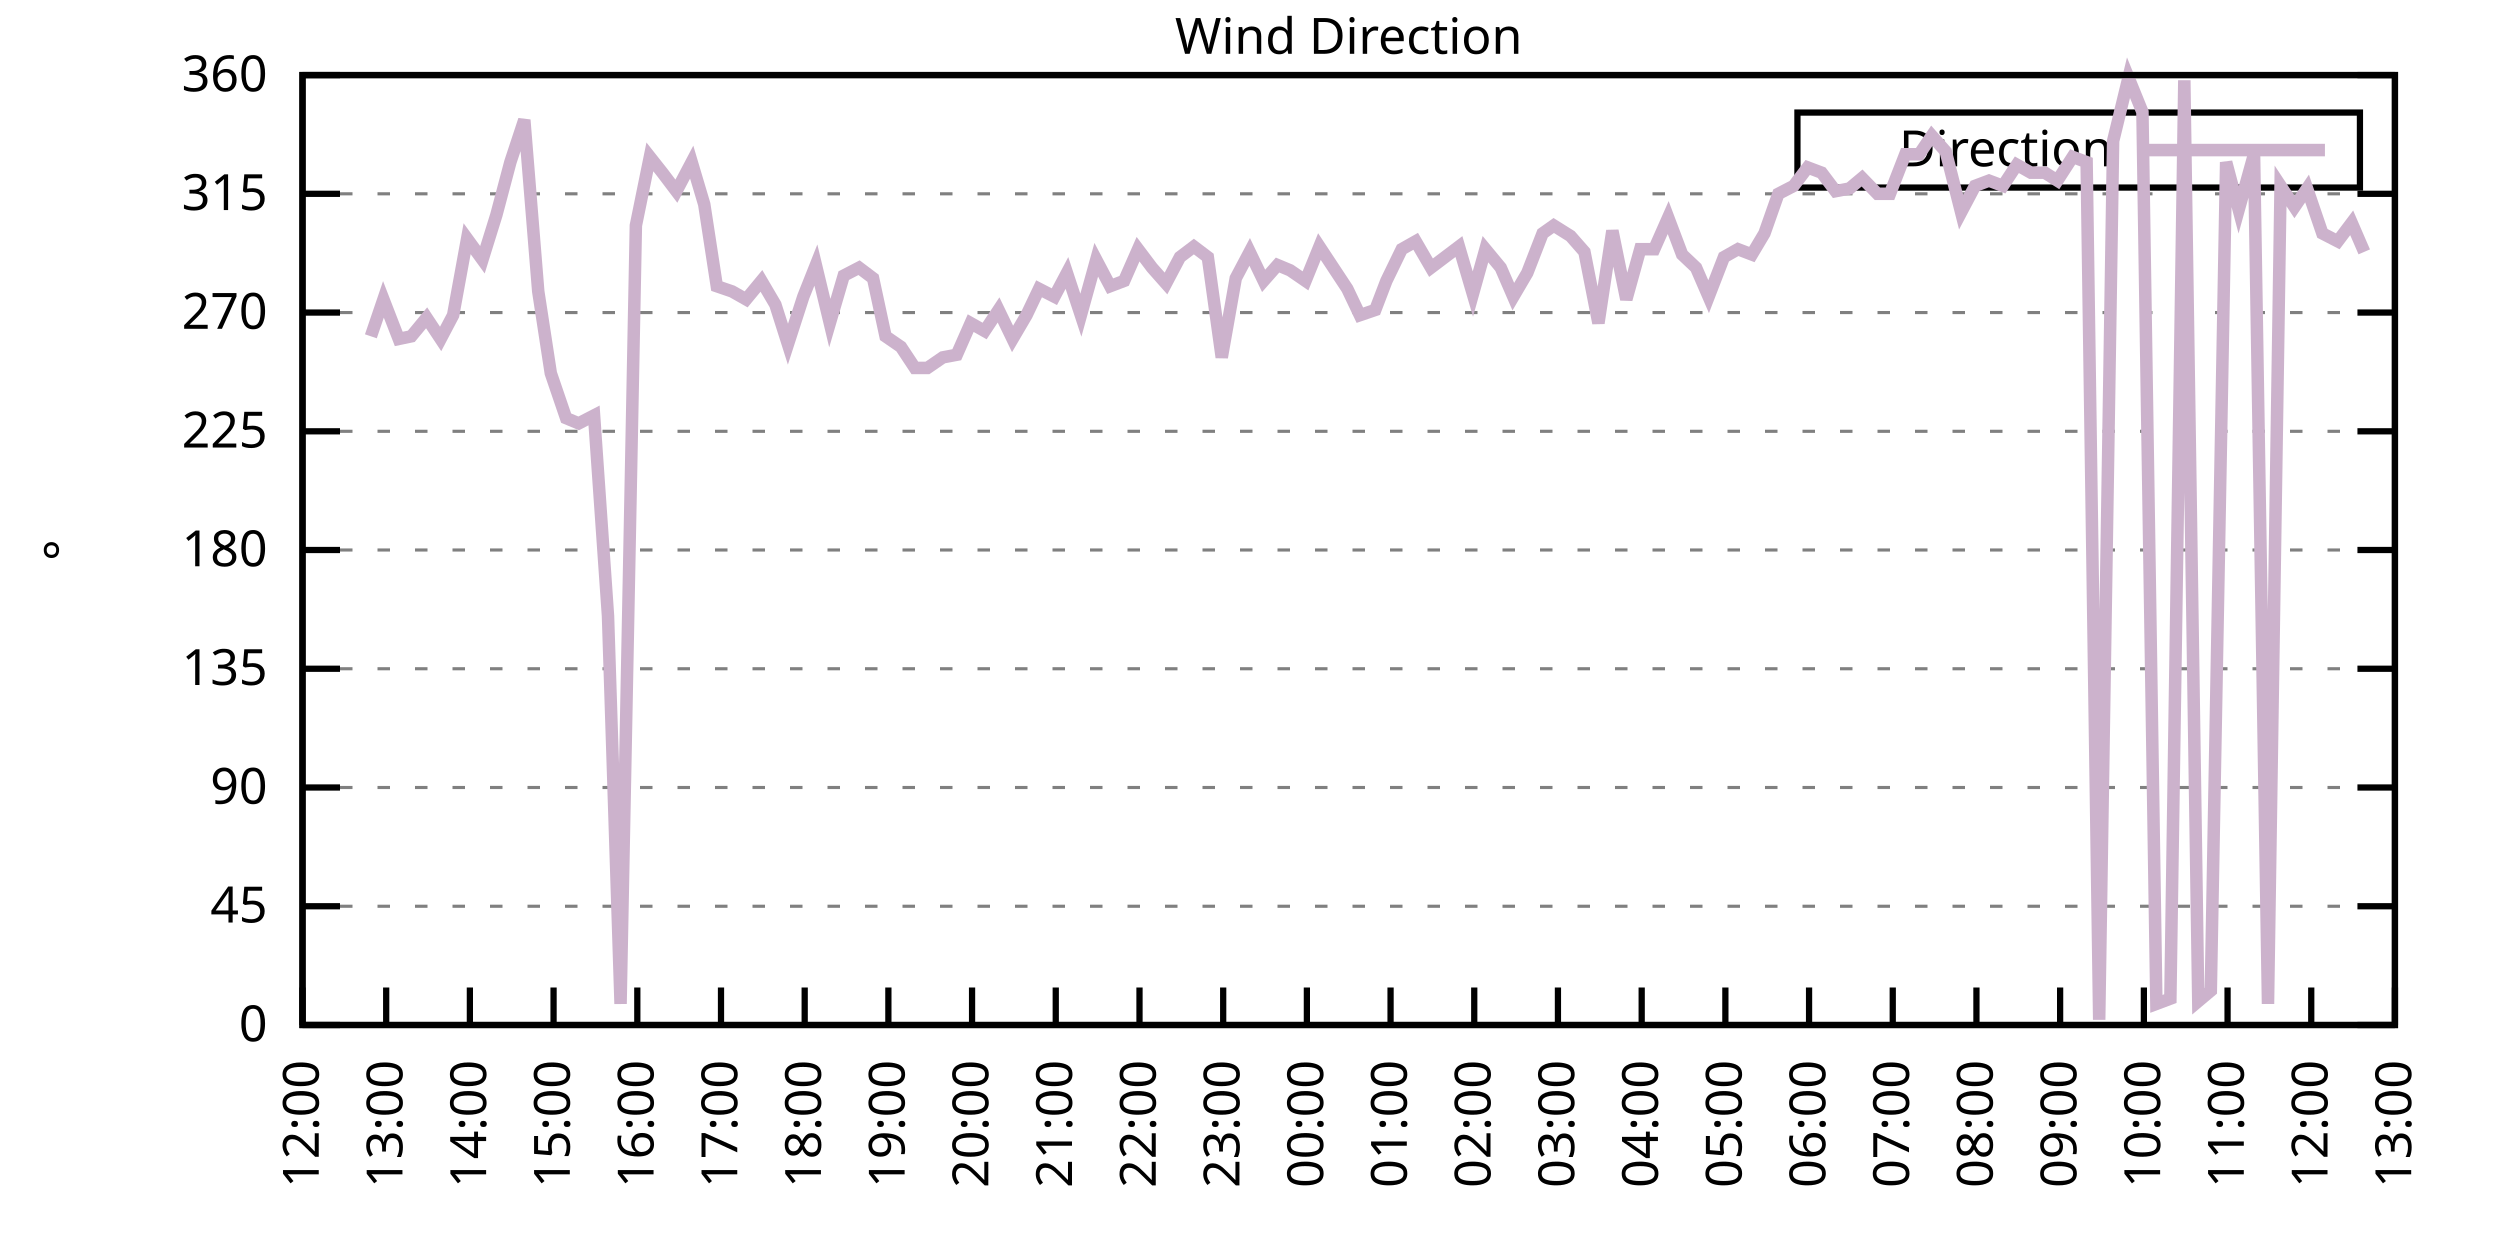
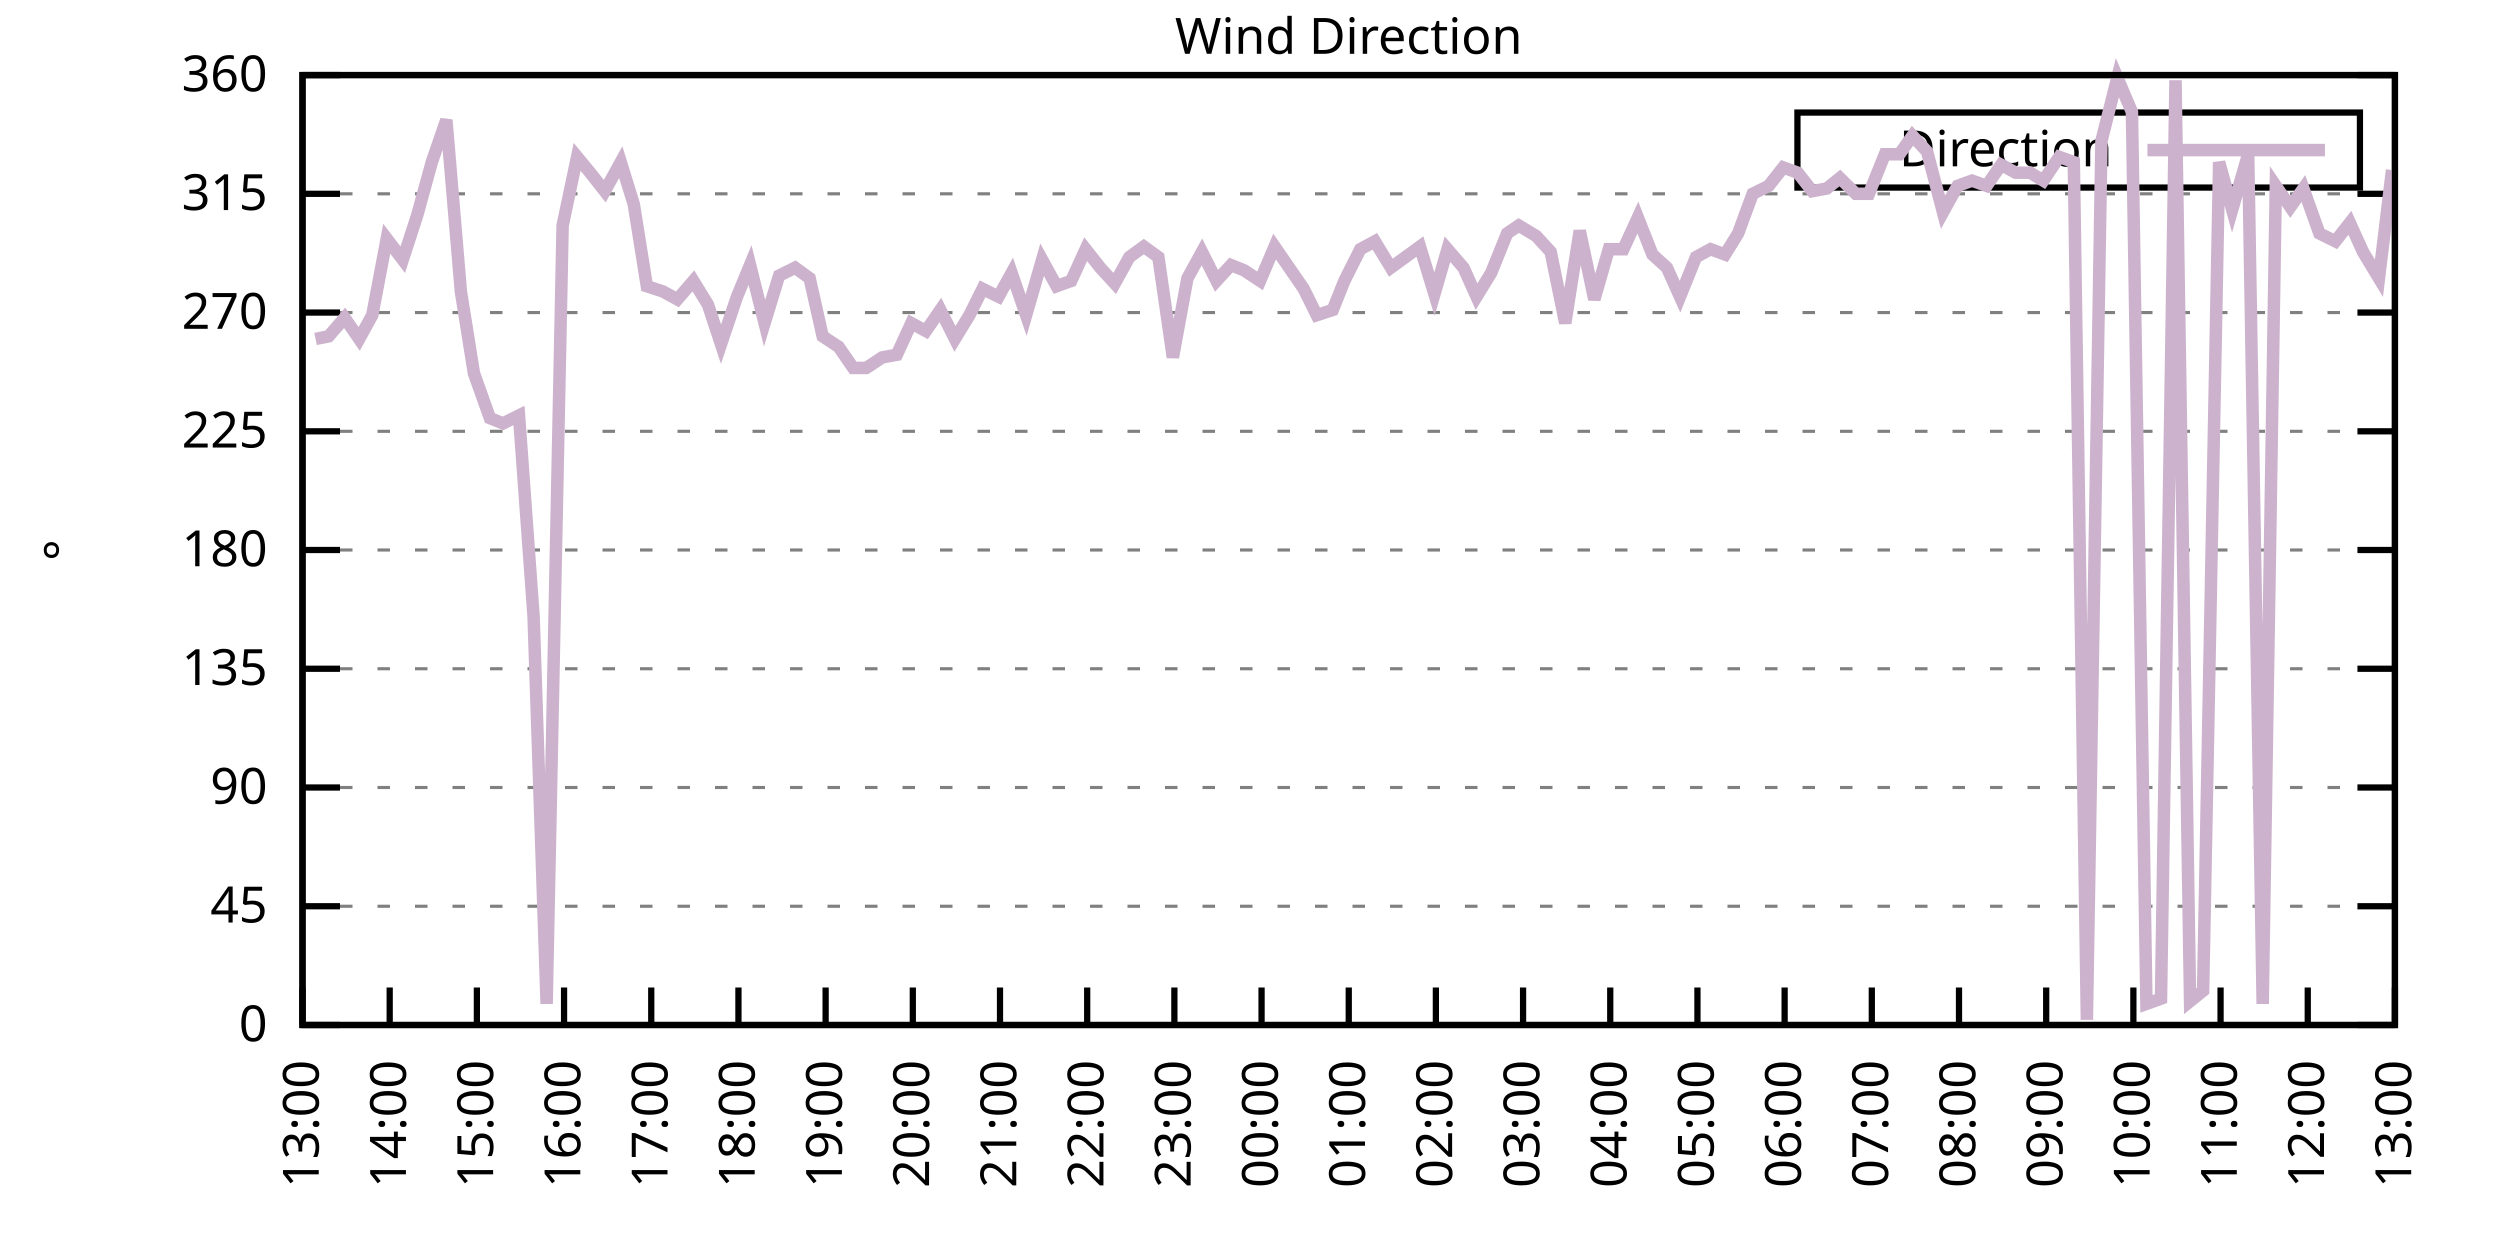
<svg xmlns="http://www.w3.org/2000/svg" xmlns:xlink="http://www.w3.org/1999/xlink" width="400" height="200" viewBox="0 0 400 200">
  <g id="gnuplot_canvas">
    <rect x="0" y="0" width="400" height="200" fill="none" />
    <defs>
      <circle id="gpDot" r="0.5" stroke-width="0.5" stroke="currentColor" />
      <path id="gpPt0" stroke-width="0.333" stroke="currentColor" d="M-1,0 h2 M0,-1 v2" />
      <path id="gpPt1" stroke-width="0.333" stroke="currentColor" d="M-1,-1 L1,1 M1,-1 L-1,1" />
      <path id="gpPt2" stroke-width="0.333" stroke="currentColor" d="M-1,0 L1,0 M0,-1 L0,1 M-1,-1 L1,1 M-1,1 L1,-1" />
      <rect id="gpPt3" stroke-width="0.333" stroke="currentColor" x="-1" y="-1" width="2" height="2" />
      <rect id="gpPt4" stroke-width="0.333" stroke="currentColor" fill="currentColor" x="-1" y="-1" width="2" height="2" />
      <circle id="gpPt5" stroke-width="0.333" stroke="currentColor" cx="0" cy="0" r="1" />
      <use xlink:href="#gpPt5" id="gpPt6" fill="currentColor" stroke="none" />
      <path id="gpPt7" stroke-width="0.333" stroke="currentColor" d="M0,-1.33 L-1.33,0.67 L1.33,0.67 z" />
      <use xlink:href="#gpPt7" id="gpPt8" fill="currentColor" stroke="none" />
      <use xlink:href="#gpPt7" id="gpPt9" stroke="currentColor" transform="rotate(180)" />
      <use xlink:href="#gpPt9" id="gpPt10" fill="currentColor" stroke="none" />
      <use xlink:href="#gpPt3" id="gpPt11" stroke="currentColor" transform="rotate(45)" />
      <use xlink:href="#gpPt11" id="gpPt12" fill="currentColor" stroke="none" />
      <path id="gpPt13" stroke-width="0.333" stroke="currentColor" d="M0,1.330 L1.265,0.411 L0.782,-1.067 L-0.782,-1.076 L-1.265,0.411 z" />
      <use xlink:href="#gpPt13" id="gpPt14" fill="currentColor" stroke="none" />
      <filter id="textbox" filterUnits="objectBoundingBox" x="0" y="0" height="1" width="1">
        <feFlood flood-color="white" flood-opacity="1" result="bgnd" />
        <feComposite in="SourceGraphic" in2="bgnd" operator="atop" />
      </filter>
      <filter id="greybox" filterUnits="objectBoundingBox" x="0" y="0" height="1" width="1">
        <feFlood flood-color="lightgrey" flood-opacity="1" result="grey" />
        <feComposite in="SourceGraphic" in2="grey" operator="atop" />
      </filter>
    </defs>
    <g fill="none" color="white" stroke="currentColor" stroke-width="1.00" stroke-linecap="butt" stroke-linejoin="miter">
</g>
    <g fill="none" color="black" stroke="currentColor" stroke-width="1.00" stroke-linecap="butt" stroke-linejoin="miter">
      <g stroke="none" shape-rendering="crispEdges">
        <polygon fill="rgb(255, 255, 255)" points="48.40,164.00 383.18,164.00 383.18,12.02 48.40,12.02 " />
      </g>
    </g>
    <g fill="none" color="black" stroke="currentColor" stroke-width="1.00" stroke-linecap="butt" stroke-linejoin="miter">
</g>
    <g fill="none" color="black" stroke="black" stroke-width="0.50" stroke-linecap="butt" stroke-linejoin="miter">
</g>
    <g fill="none" color="gray" stroke="currentColor" stroke-width="0.50" stroke-linecap="butt" stroke-linejoin="miter">
      <path stroke="gray" stroke-dasharray="2,4" class="gridline" d="M48.40,164.00 L383.19,164.00  " />
    </g>
    <g fill="none" color="gray" stroke="gray" stroke-width="1.00" stroke-linecap="butt" stroke-linejoin="miter">
</g>
    <g fill="none" color="black" stroke="currentColor" stroke-width="1.00" stroke-linecap="butt" stroke-linejoin="miter">
      <path stroke="black" d="M48.40,164.00 L54.40,164.00 M383.19,164.00 L377.19,164.00  " />
      <g transform="translate(42.80,166.60)" stroke="none" fill="black" font-family="Sans" font-size="8.00" text-anchor="end">
        <text>
          <tspan font-family="Sans"> 0</tspan>
        </text>
      </g>
    </g>
    <g fill="none" color="black" stroke="currentColor" stroke-width="1.00" stroke-linecap="butt" stroke-linejoin="miter">
</g>
    <g fill="none" color="black" stroke="black" stroke-width="0.50" stroke-linecap="butt" stroke-linejoin="miter">
</g>
    <g fill="none" color="gray" stroke="currentColor" stroke-width="0.50" stroke-linecap="butt" stroke-linejoin="miter">
      <path stroke="gray" stroke-dasharray="2,4" class="gridline" d="M48.40,145.00 L383.19,145.00  " />
    </g>
    <g fill="none" color="gray" stroke="gray" stroke-width="1.00" stroke-linecap="butt" stroke-linejoin="miter">
</g>
    <g fill="none" color="black" stroke="currentColor" stroke-width="1.00" stroke-linecap="butt" stroke-linejoin="miter">
      <path stroke="black" d="M48.40,145.00 L54.40,145.00 M383.19,145.00 L377.19,145.00  " />
      <g transform="translate(42.80,147.60)" stroke="none" fill="black" font-family="Sans" font-size="8.00" text-anchor="end">
        <text>
          <tspan font-family="Sans"> 45</tspan>
        </text>
      </g>
    </g>
    <g fill="none" color="black" stroke="currentColor" stroke-width="1.00" stroke-linecap="butt" stroke-linejoin="miter">
</g>
    <g fill="none" color="black" stroke="black" stroke-width="0.50" stroke-linecap="butt" stroke-linejoin="miter">
</g>
    <g fill="none" color="gray" stroke="currentColor" stroke-width="0.50" stroke-linecap="butt" stroke-linejoin="miter">
      <path stroke="gray" stroke-dasharray="2,4" class="gridline" d="M48.40,126.00 L383.19,126.00  " />
    </g>
    <g fill="none" color="gray" stroke="gray" stroke-width="1.00" stroke-linecap="butt" stroke-linejoin="miter">
</g>
    <g fill="none" color="black" stroke="currentColor" stroke-width="1.00" stroke-linecap="butt" stroke-linejoin="miter">
      <path stroke="black" d="M48.40,126.00 L54.40,126.00 M383.19,126.00 L377.19,126.00  " />
      <g transform="translate(42.80,128.60)" stroke="none" fill="black" font-family="Sans" font-size="8.00" text-anchor="end">
        <text>
          <tspan font-family="Sans"> 90</tspan>
        </text>
      </g>
    </g>
    <g fill="none" color="black" stroke="currentColor" stroke-width="1.00" stroke-linecap="butt" stroke-linejoin="miter">
</g>
    <g fill="none" color="black" stroke="black" stroke-width="0.50" stroke-linecap="butt" stroke-linejoin="miter">
</g>
    <g fill="none" color="gray" stroke="currentColor" stroke-width="0.50" stroke-linecap="butt" stroke-linejoin="miter">
      <path stroke="gray" stroke-dasharray="2,4" class="gridline" d="M48.40,107.00 L383.19,107.00  " />
    </g>
    <g fill="none" color="gray" stroke="gray" stroke-width="1.00" stroke-linecap="butt" stroke-linejoin="miter">
</g>
    <g fill="none" color="black" stroke="currentColor" stroke-width="1.00" stroke-linecap="butt" stroke-linejoin="miter">
      <path stroke="black" d="M48.40,107.00 L54.40,107.00 M383.19,107.00 L377.19,107.00  " />
      <g transform="translate(42.80,109.60)" stroke="none" fill="black" font-family="Sans" font-size="8.00" text-anchor="end">
        <text>
          <tspan font-family="Sans"> 135</tspan>
        </text>
      </g>
    </g>
    <g fill="none" color="black" stroke="currentColor" stroke-width="1.00" stroke-linecap="butt" stroke-linejoin="miter">
</g>
    <g fill="none" color="black" stroke="black" stroke-width="0.50" stroke-linecap="butt" stroke-linejoin="miter">
</g>
    <g fill="none" color="gray" stroke="currentColor" stroke-width="0.50" stroke-linecap="butt" stroke-linejoin="miter">
      <path stroke="gray" stroke-dasharray="2,4" class="gridline" d="M48.40,88.00 L383.19,88.00  " />
    </g>
    <g fill="none" color="gray" stroke="gray" stroke-width="1.00" stroke-linecap="butt" stroke-linejoin="miter">
</g>
    <g fill="none" color="black" stroke="currentColor" stroke-width="1.00" stroke-linecap="butt" stroke-linejoin="miter">
      <path stroke="black" d="M48.40,88.00 L54.40,88.00 M383.19,88.00 L377.19,88.00  " />
      <g transform="translate(42.80,90.60)" stroke="none" fill="black" font-family="Sans" font-size="8.00" text-anchor="end">
        <text>
          <tspan font-family="Sans"> 180</tspan>
        </text>
      </g>
    </g>
    <g fill="none" color="black" stroke="currentColor" stroke-width="1.00" stroke-linecap="butt" stroke-linejoin="miter">
</g>
    <g fill="none" color="black" stroke="black" stroke-width="0.50" stroke-linecap="butt" stroke-linejoin="miter">
</g>
    <g fill="none" color="gray" stroke="currentColor" stroke-width="0.50" stroke-linecap="butt" stroke-linejoin="miter">
      <path stroke="gray" stroke-dasharray="2,4" class="gridline" d="M48.40,69.01 L383.19,69.01  " />
    </g>
    <g fill="none" color="gray" stroke="gray" stroke-width="1.00" stroke-linecap="butt" stroke-linejoin="miter">
</g>
    <g fill="none" color="black" stroke="currentColor" stroke-width="1.00" stroke-linecap="butt" stroke-linejoin="miter">
      <path stroke="black" d="M48.40,69.01 L54.40,69.01 M383.19,69.01 L377.19,69.01  " />
      <g transform="translate(42.80,71.61)" stroke="none" fill="black" font-family="Sans" font-size="8.00" text-anchor="end">
        <text>
          <tspan font-family="Sans"> 225</tspan>
        </text>
      </g>
    </g>
    <g fill="none" color="black" stroke="currentColor" stroke-width="1.00" stroke-linecap="butt" stroke-linejoin="miter">
</g>
    <g fill="none" color="black" stroke="black" stroke-width="0.50" stroke-linecap="butt" stroke-linejoin="miter">
</g>
    <g fill="none" color="gray" stroke="currentColor" stroke-width="0.50" stroke-linecap="butt" stroke-linejoin="miter">
      <path stroke="gray" stroke-dasharray="2,4" class="gridline" d="M48.40,50.01 L383.19,50.01  " />
    </g>
    <g fill="none" color="gray" stroke="gray" stroke-width="1.00" stroke-linecap="butt" stroke-linejoin="miter">
</g>
    <g fill="none" color="black" stroke="currentColor" stroke-width="1.00" stroke-linecap="butt" stroke-linejoin="miter">
      <path stroke="black" d="M48.40,50.01 L54.40,50.01 M383.19,50.01 L377.19,50.01  " />
      <g transform="translate(42.80,52.61)" stroke="none" fill="black" font-family="Sans" font-size="8.00" text-anchor="end">
        <text>
          <tspan font-family="Sans"> 270</tspan>
        </text>
      </g>
    </g>
    <g fill="none" color="black" stroke="currentColor" stroke-width="1.00" stroke-linecap="butt" stroke-linejoin="miter">
</g>
    <g fill="none" color="black" stroke="black" stroke-width="0.50" stroke-linecap="butt" stroke-linejoin="miter">
</g>
    <g fill="none" color="gray" stroke="currentColor" stroke-width="0.50" stroke-linecap="butt" stroke-linejoin="miter">
      <path stroke="gray" stroke-dasharray="2,4" class="gridline" d="M48.40,31.01 L383.19,31.01  " />
    </g>
    <g fill="none" color="gray" stroke="gray" stroke-width="1.00" stroke-linecap="butt" stroke-linejoin="miter">
</g>
    <g fill="none" color="black" stroke="currentColor" stroke-width="1.00" stroke-linecap="butt" stroke-linejoin="miter">
      <path stroke="black" d="M48.40,31.01 L54.40,31.01 M383.19,31.01 L377.19,31.01  " />
      <g transform="translate(42.80,33.61)" stroke="none" fill="black" font-family="Sans" font-size="8.00" text-anchor="end">
        <text>
          <tspan font-family="Sans"> 315</tspan>
        </text>
      </g>
    </g>
    <g fill="none" color="black" stroke="currentColor" stroke-width="1.00" stroke-linecap="butt" stroke-linejoin="miter">
</g>
    <g fill="none" color="black" stroke="black" stroke-width="0.50" stroke-linecap="butt" stroke-linejoin="miter">
</g>
    <g fill="none" color="gray" stroke="currentColor" stroke-width="0.50" stroke-linecap="butt" stroke-linejoin="miter">
      <path stroke="gray" stroke-dasharray="2,4" class="gridline" d="M48.40,12.01 L383.19,12.01  " />
    </g>
    <g fill="none" color="gray" stroke="gray" stroke-width="1.00" stroke-linecap="butt" stroke-linejoin="miter">
</g>
    <g fill="none" color="black" stroke="currentColor" stroke-width="1.00" stroke-linecap="butt" stroke-linejoin="miter">
      <path stroke="black" d="M48.40,12.01 L54.40,12.01 M383.19,12.01 L377.19,12.01  " />
      <g transform="translate(42.80,14.61)" stroke="none" fill="black" font-family="Sans" font-size="8.00" text-anchor="end">
        <text>
          <tspan font-family="Sans"> 360</tspan>
        </text>
      </g>
    </g>
    <g fill="none" color="black" stroke="currentColor" stroke-width="1.00" stroke-linecap="butt" stroke-linejoin="miter">
      <path stroke="black" d="M48.40,164.00 L48.40,158.00  " />
      <g transform="translate(51.00,169.60) rotate(270.00)" stroke="none" fill="black" font-family="Sans" font-size="8.00" text-anchor="end">
        <text>
-           <tspan font-family="Sans">12:00</tspan>
-         </text>
-       </g>
-     </g>
-     <g fill="none" color="black" stroke="currentColor" stroke-width="1.00" stroke-linecap="butt" stroke-linejoin="miter">
-       <path stroke="black" d="M61.79,164.00 L61.79,158.00  " />
-       <g transform="translate(64.39,169.60) rotate(270.00)" stroke="none" fill="black" font-family="Sans" font-size="8.00" text-anchor="end">
-         <text>
          <tspan font-family="Sans">13:00</tspan>
        </text>
      </g>
    </g>
    <g fill="none" color="black" stroke="currentColor" stroke-width="1.00" stroke-linecap="butt" stroke-linejoin="miter">
-       <path stroke="black" d="M75.18,164.00 L75.18,158.00  " />
-       <g transform="translate(77.78,169.60) rotate(270.00)" stroke="none" fill="black" font-family="Sans" font-size="8.00" text-anchor="end">
+       <path stroke="black" d="M62.35,164.00 L62.35,158.00  " />
+       <g transform="translate(64.95,169.60) rotate(270.00)" stroke="none" fill="black" font-family="Sans" font-size="8.00" text-anchor="end">
        <text>
          <tspan font-family="Sans">14:00</tspan>
        </text>
      </g>
    </g>
    <g fill="none" color="black" stroke="currentColor" stroke-width="1.00" stroke-linecap="butt" stroke-linejoin="miter">
-       <path stroke="black" d="M88.57,164.00 L88.57,158.00  " />
-       <g transform="translate(91.17,169.60) rotate(270.00)" stroke="none" fill="black" font-family="Sans" font-size="8.00" text-anchor="end">
+       <path stroke="black" d="M76.30,164.00 L76.30,158.00  " />
+       <g transform="translate(78.90,169.60) rotate(270.00)" stroke="none" fill="black" font-family="Sans" font-size="8.00" text-anchor="end">
        <text>
          <tspan font-family="Sans">15:00</tspan>
        </text>
      </g>
    </g>
    <g fill="none" color="black" stroke="currentColor" stroke-width="1.00" stroke-linecap="butt" stroke-linejoin="miter">
-       <path stroke="black" d="M101.97,164.00 L101.97,158.00  " />
-       <g transform="translate(104.57,169.60) rotate(270.00)" stroke="none" fill="black" font-family="Sans" font-size="8.00" text-anchor="end">
+       <path stroke="black" d="M90.25,164.00 L90.25,158.00  " />
+       <g transform="translate(92.85,169.60) rotate(270.00)" stroke="none" fill="black" font-family="Sans" font-size="8.00" text-anchor="end">
        <text>
          <tspan font-family="Sans">16:00</tspan>
        </text>
      </g>
    </g>
    <g fill="none" color="black" stroke="currentColor" stroke-width="1.00" stroke-linecap="butt" stroke-linejoin="miter">
-       <path stroke="black" d="M115.36,164.00 L115.36,158.00  " />
-       <g transform="translate(117.96,169.60) rotate(270.00)" stroke="none" fill="black" font-family="Sans" font-size="8.00" text-anchor="end">
+       <path stroke="black" d="M104.20,164.00 L104.20,158.00  " />
+       <g transform="translate(106.80,169.60) rotate(270.00)" stroke="none" fill="black" font-family="Sans" font-size="8.00" text-anchor="end">
        <text>
          <tspan font-family="Sans">17:00</tspan>
        </text>
      </g>
    </g>
    <g fill="none" color="black" stroke="currentColor" stroke-width="1.00" stroke-linecap="butt" stroke-linejoin="miter">
-       <path stroke="black" d="M128.75,164.00 L128.75,158.00  " />
-       <g transform="translate(131.35,169.60) rotate(270.00)" stroke="none" fill="black" font-family="Sans" font-size="8.00" text-anchor="end">
+       <path stroke="black" d="M118.15,164.00 L118.15,158.00  " />
+       <g transform="translate(120.75,169.60) rotate(270.00)" stroke="none" fill="black" font-family="Sans" font-size="8.00" text-anchor="end">
        <text>
          <tspan font-family="Sans">18:00</tspan>
        </text>
      </g>
    </g>
    <g fill="none" color="black" stroke="currentColor" stroke-width="1.00" stroke-linecap="butt" stroke-linejoin="miter">
-       <path stroke="black" d="M142.14,164.00 L142.14,158.00  " />
-       <g transform="translate(144.74,169.60) rotate(270.00)" stroke="none" fill="black" font-family="Sans" font-size="8.00" text-anchor="end">
+       <path stroke="black" d="M132.10,164.00 L132.10,158.00  " />
+       <g transform="translate(134.70,169.60) rotate(270.00)" stroke="none" fill="black" font-family="Sans" font-size="8.00" text-anchor="end">
        <text>
          <tspan font-family="Sans">19:00</tspan>
        </text>
      </g>
    </g>
    <g fill="none" color="black" stroke="currentColor" stroke-width="1.00" stroke-linecap="butt" stroke-linejoin="miter">
-       <path stroke="black" d="M155.53,164.00 L155.53,158.00  " />
-       <g transform="translate(158.13,169.60) rotate(270.00)" stroke="none" fill="black" font-family="Sans" font-size="8.00" text-anchor="end">
+       <path stroke="black" d="M146.05,164.00 L146.05,158.00  " />
+       <g transform="translate(148.65,169.60) rotate(270.00)" stroke="none" fill="black" font-family="Sans" font-size="8.00" text-anchor="end">
        <text>
          <tspan font-family="Sans">20:00</tspan>
        </text>
      </g>
    </g>
    <g fill="none" color="black" stroke="currentColor" stroke-width="1.00" stroke-linecap="butt" stroke-linejoin="miter">
-       <path stroke="black" d="M168.92,164.00 L168.92,158.00  " />
-       <g transform="translate(171.52,169.60) rotate(270.00)" stroke="none" fill="black" font-family="Sans" font-size="8.00" text-anchor="end">
+       <path stroke="black" d="M160.00,164.00 L160.00,158.00  " />
+       <g transform="translate(162.60,169.60) rotate(270.00)" stroke="none" fill="black" font-family="Sans" font-size="8.00" text-anchor="end">
        <text>
          <tspan font-family="Sans">21:00</tspan>
        </text>
      </g>
    </g>
    <g fill="none" color="black" stroke="currentColor" stroke-width="1.00" stroke-linecap="butt" stroke-linejoin="miter">
-       <path stroke="black" d="M182.32,164.00 L182.32,158.00  " />
-       <g transform="translate(184.92,169.60) rotate(270.00)" stroke="none" fill="black" font-family="Sans" font-size="8.00" text-anchor="end">
+       <path stroke="black" d="M173.95,164.00 L173.95,158.00  " />
+       <g transform="translate(176.55,169.60) rotate(270.00)" stroke="none" fill="black" font-family="Sans" font-size="8.00" text-anchor="end">
        <text>
          <tspan font-family="Sans">22:00</tspan>
        </text>
      </g>
    </g>
    <g fill="none" color="black" stroke="currentColor" stroke-width="1.00" stroke-linecap="butt" stroke-linejoin="miter">
-       <path stroke="black" d="M195.71,164.00 L195.71,158.00  " />
-       <g transform="translate(198.31,169.60) rotate(270.00)" stroke="none" fill="black" font-family="Sans" font-size="8.00" text-anchor="end">
+       <path stroke="black" d="M187.90,164.00 L187.90,158.00  " />
+       <g transform="translate(190.50,169.60) rotate(270.00)" stroke="none" fill="black" font-family="Sans" font-size="8.00" text-anchor="end">
        <text>
          <tspan font-family="Sans">23:00</tspan>
        </text>
      </g>
    </g>
    <g fill="none" color="black" stroke="currentColor" stroke-width="1.00" stroke-linecap="butt" stroke-linejoin="miter">
-       <path stroke="black" d="M209.10,164.00 L209.10,158.00  " />
-       <g transform="translate(211.70,169.60) rotate(270.00)" stroke="none" fill="black" font-family="Sans" font-size="8.00" text-anchor="end">
+       <path stroke="black" d="M201.85,164.00 L201.85,158.00  " />
+       <g transform="translate(204.45,169.60) rotate(270.00)" stroke="none" fill="black" font-family="Sans" font-size="8.00" text-anchor="end">
        <text>
          <tspan font-family="Sans">00:00</tspan>
        </text>
      </g>
    </g>
    <g fill="none" color="black" stroke="currentColor" stroke-width="1.00" stroke-linecap="butt" stroke-linejoin="miter">
-       <path stroke="black" d="M222.49,164.00 L222.49,158.00  " />
-       <g transform="translate(225.09,169.60) rotate(270.00)" stroke="none" fill="black" font-family="Sans" font-size="8.00" text-anchor="end">
+       <path stroke="black" d="M215.80,164.00 L215.80,158.00  " />
+       <g transform="translate(218.40,169.60) rotate(270.00)" stroke="none" fill="black" font-family="Sans" font-size="8.00" text-anchor="end">
        <text>
          <tspan font-family="Sans">01:00</tspan>
        </text>
      </g>
    </g>
    <g fill="none" color="black" stroke="currentColor" stroke-width="1.00" stroke-linecap="butt" stroke-linejoin="miter">
-       <path stroke="black" d="M235.88,164.00 L235.88,158.00  " />
-       <g transform="translate(238.48,169.60) rotate(270.00)" stroke="none" fill="black" font-family="Sans" font-size="8.00" text-anchor="end">
+       <path stroke="black" d="M229.74,164.00 L229.74,158.00  " />
+       <g transform="translate(232.34,169.60) rotate(270.00)" stroke="none" fill="black" font-family="Sans" font-size="8.00" text-anchor="end">
        <text>
          <tspan font-family="Sans">02:00</tspan>
        </text>
      </g>
    </g>
    <g fill="none" color="black" stroke="currentColor" stroke-width="1.00" stroke-linecap="butt" stroke-linejoin="miter">
-       <path stroke="black" d="M249.27,164.00 L249.27,158.00  " />
-       <g transform="translate(251.87,169.60) rotate(270.00)" stroke="none" fill="black" font-family="Sans" font-size="8.00" text-anchor="end">
+       <path stroke="black" d="M243.69,164.00 L243.69,158.00  " />
+       <g transform="translate(246.29,169.60) rotate(270.00)" stroke="none" fill="black" font-family="Sans" font-size="8.00" text-anchor="end">
        <text>
          <tspan font-family="Sans">03:00</tspan>
        </text>
      </g>
    </g>
    <g fill="none" color="black" stroke="currentColor" stroke-width="1.00" stroke-linecap="butt" stroke-linejoin="miter">
-       <path stroke="black" d="M262.67,164.00 L262.67,158.00  " />
-       <g transform="translate(265.27,169.60) rotate(270.00)" stroke="none" fill="black" font-family="Sans" font-size="8.00" text-anchor="end">
+       <path stroke="black" d="M257.64,164.00 L257.64,158.00  " />
+       <g transform="translate(260.24,169.60) rotate(270.00)" stroke="none" fill="black" font-family="Sans" font-size="8.00" text-anchor="end">
        <text>
          <tspan font-family="Sans">04:00</tspan>
        </text>
      </g>
    </g>
    <g fill="none" color="black" stroke="currentColor" stroke-width="1.00" stroke-linecap="butt" stroke-linejoin="miter">
-       <path stroke="black" d="M276.06,164.00 L276.06,158.00  " />
-       <g transform="translate(278.66,169.60) rotate(270.00)" stroke="none" fill="black" font-family="Sans" font-size="8.00" text-anchor="end">
+       <path stroke="black" d="M271.59,164.00 L271.59,158.00  " />
+       <g transform="translate(274.19,169.60) rotate(270.00)" stroke="none" fill="black" font-family="Sans" font-size="8.00" text-anchor="end">
        <text>
          <tspan font-family="Sans">05:00</tspan>
        </text>
      </g>
    </g>
    <g fill="none" color="black" stroke="currentColor" stroke-width="1.00" stroke-linecap="butt" stroke-linejoin="miter">
-       <path stroke="black" d="M289.45,164.00 L289.45,158.00  " />
-       <g transform="translate(292.05,169.60) rotate(270.00)" stroke="none" fill="black" font-family="Sans" font-size="8.00" text-anchor="end">
+       <path stroke="black" d="M285.54,164.00 L285.54,158.00  " />
+       <g transform="translate(288.14,169.60) rotate(270.00)" stroke="none" fill="black" font-family="Sans" font-size="8.00" text-anchor="end">
        <text>
          <tspan font-family="Sans">06:00</tspan>
        </text>
      </g>
    </g>
    <g fill="none" color="black" stroke="currentColor" stroke-width="1.00" stroke-linecap="butt" stroke-linejoin="miter">
-       <path stroke="black" d="M302.84,164.00 L302.84,158.00  " />
-       <g transform="translate(305.44,169.60) rotate(270.00)" stroke="none" fill="black" font-family="Sans" font-size="8.00" text-anchor="end">
+       <path stroke="black" d="M299.49,164.00 L299.49,158.00  " />
+       <g transform="translate(302.09,169.60) rotate(270.00)" stroke="none" fill="black" font-family="Sans" font-size="8.00" text-anchor="end">
        <text>
          <tspan font-family="Sans">07:00</tspan>
        </text>
      </g>
    </g>
    <g fill="none" color="black" stroke="currentColor" stroke-width="1.00" stroke-linecap="butt" stroke-linejoin="miter">
-       <path stroke="black" d="M316.23,164.00 L316.23,158.00  " />
-       <g transform="translate(318.83,169.60) rotate(270.00)" stroke="none" fill="black" font-family="Sans" font-size="8.00" text-anchor="end">
+       <path stroke="black" d="M313.44,164.00 L313.44,158.00  " />
+       <g transform="translate(316.04,169.60) rotate(270.00)" stroke="none" fill="black" font-family="Sans" font-size="8.00" text-anchor="end">
        <text>
          <tspan font-family="Sans">08:00</tspan>
        </text>
      </g>
    </g>
    <g fill="none" color="black" stroke="currentColor" stroke-width="1.00" stroke-linecap="butt" stroke-linejoin="miter">
-       <path stroke="black" d="M329.62,164.00 L329.62,158.00  " />
-       <g transform="translate(332.22,169.60) rotate(270.00)" stroke="none" fill="black" font-family="Sans" font-size="8.00" text-anchor="end">
+       <path stroke="black" d="M327.39,164.00 L327.39,158.00  " />
+       <g transform="translate(329.99,169.60) rotate(270.00)" stroke="none" fill="black" font-family="Sans" font-size="8.00" text-anchor="end">
        <text>
          <tspan font-family="Sans">09:00</tspan>
        </text>
      </g>
    </g>
    <g fill="none" color="black" stroke="currentColor" stroke-width="1.00" stroke-linecap="butt" stroke-linejoin="miter">
-       <path stroke="black" d="M343.02,164.00 L343.02,158.00  " />
-       <g transform="translate(345.62,169.60) rotate(270.00)" stroke="none" fill="black" font-family="Sans" font-size="8.00" text-anchor="end">
+       <path stroke="black" d="M341.34,164.00 L341.34,158.00  " />
+       <g transform="translate(343.94,169.60) rotate(270.00)" stroke="none" fill="black" font-family="Sans" font-size="8.00" text-anchor="end">
        <text>
          <tspan font-family="Sans">10:00</tspan>
        </text>
      </g>
    </g>
    <g fill="none" color="black" stroke="currentColor" stroke-width="1.00" stroke-linecap="butt" stroke-linejoin="miter">
-       <path stroke="black" d="M356.41,164.00 L356.41,158.00  " />
-       <g transform="translate(359.01,169.60) rotate(270.00)" stroke="none" fill="black" font-family="Sans" font-size="8.00" text-anchor="end">
+       <path stroke="black" d="M355.29,164.00 L355.29,158.00  " />
+       <g transform="translate(357.89,169.60) rotate(270.00)" stroke="none" fill="black" font-family="Sans" font-size="8.00" text-anchor="end">
        <text>
          <tspan font-family="Sans">11:00</tspan>
        </text>
      </g>
    </g>
    <g fill="none" color="black" stroke="currentColor" stroke-width="1.00" stroke-linecap="butt" stroke-linejoin="miter">
-       <path stroke="black" d="M369.80,164.00 L369.80,158.00  " />
-       <g transform="translate(372.40,169.60) rotate(270.00)" stroke="none" fill="black" font-family="Sans" font-size="8.00" text-anchor="end">
+       <path stroke="black" d="M369.24,164.00 L369.24,158.00  " />
+       <g transform="translate(371.84,169.60) rotate(270.00)" stroke="none" fill="black" font-family="Sans" font-size="8.00" text-anchor="end">
        <text>
          <tspan font-family="Sans">12:00</tspan>
        </text>
      </g>
    </g>
    <g fill="none" color="black" stroke="currentColor" stroke-width="1.00" stroke-linecap="butt" stroke-linejoin="miter">
      <path stroke="black" d="M383.19,164.00 L383.19,158.00  " />
      <g transform="translate(385.79,169.60) rotate(270.00)" stroke="none" fill="black" font-family="Sans" font-size="8.00" text-anchor="end">
        <text>
          <tspan font-family="Sans">13:00</tspan>
        </text>
      </g>
    </g>
    <g fill="none" color="black" stroke="currentColor" stroke-width="1.00" stroke-linecap="butt" stroke-linejoin="miter">
</g>
    <g fill="none" color="black" stroke="currentColor" stroke-width="1.00" stroke-linecap="butt" stroke-linejoin="miter">
      <path stroke="black" d="M48.40,12.01 L48.40,164.00 L383.19,164.00 L383.19,12.01 L48.40,12.01 Z  " />
    </g>
    <g fill="none" color="black" stroke="currentColor" stroke-width="1.00" stroke-linecap="butt" stroke-linejoin="miter">
</g>
    <g fill="none" color="black" stroke="currentColor" stroke-width="1.00" stroke-linecap="butt" stroke-linejoin="miter">
      <path stroke="black" d="M287.59,30.01 L287.59,18.01 L377.59,18.01 L377.59,30.01 L287.59,30.01 Z  " />
    </g>
    <g id="Wind_direction_plot_1">
      <g fill="none" color="white" stroke="black" stroke-width="2.00" stroke-linecap="butt" stroke-linejoin="miter">
</g>
      <g fill="none" color="black" stroke="currentColor" stroke-width="2.00" stroke-linecap="butt" stroke-linejoin="miter">
        <g transform="translate(337.99,26.61)" stroke="none" fill="black" font-family="Sans" font-size="8.00" text-anchor="end">
          <text>
            <tspan font-family="Sans">Direction</tspan>
          </text>
        </g>
      </g>
      <g fill="none" color="black" stroke="currentColor" stroke-width="2.00" stroke-linecap="butt" stroke-linejoin="miter">
-         <path stroke="rgb(204, 178, 204)" d="M343.59,24.01 L371.99,24.01 M59.34,53.81 L61.35,47.90 L63.80,54.23 L65.81,53.81 L68.26,50.85 L70.50,54.23   L72.50,50.43 L74.74,38.19 L77.19,41.56 L79.42,34.39 L81.66,25.94 L83.89,19.19 L86.12,46.63 L88.13,59.72   L90.58,66.90 L92.59,67.74 L95.05,66.47 L97.28,98.56 L99.29,160.62 L101.74,36.08 L103.98,25.10 L105.98,27.63   L108.22,30.59 L110.67,25.94 L112.68,32.70 L114.69,45.79 L117.14,46.63 L119.38,47.90 L121.83,44.94 L124.06,48.74   L126.07,55.07 L128.53,47.47 L130.54,42.41 L132.77,51.70 L135.00,44.10 L137.45,42.83 L139.69,44.52 L141.69,53.81   L144.15,55.50 L146.38,58.87 L148.39,58.87 L150.85,57.18 L153.08,56.76 L155.31,51.70 L157.54,52.96 L159.77,49.59   L162.01,54.23 L164.24,50.43 L166.25,46.21 L168.70,47.47 L170.71,43.67 L172.94,50.43 L175.40,41.56 L177.63,45.79   L179.86,44.94 L182.09,39.87 L184.32,42.83 L186.56,45.36 L188.79,41.14 L191.02,39.45 L193.25,41.14 L195.48,57.18   L197.72,44.52 L199.95,40.30 L202.18,44.94 L204.41,42.41 L206.42,43.25 L208.88,44.94 L211.11,39.45 L215.57,46.21   L217.58,50.43 L220.04,49.59 L221.82,44.94 L224.28,39.87 L226.51,38.61 L228.96,42.83 L233.43,39.45 L235.66,47.05   L237.67,39.87 L240.12,42.83 L242.13,47.47 L244.36,43.67 L246.82,37.34 L248.60,36.08 L251.28,37.76 L253.51,40.30   L255.75,51.70 L257.98,36.92 L260.21,47.90 L262.44,39.87 L264.67,39.87 L266.91,34.81 L269.14,40.72 L271.37,42.83   L273.38,47.47 L275.83,41.14 L278.07,39.87 L280.30,40.72 L282.31,37.34 L284.54,31.01 L286.99,29.74 L289.23,26.79   L291.46,27.63 L293.69,30.59 L295.92,30.16 L297.93,28.48 L300.39,31.01 L302.39,31.01 L304.85,24.68 L307.08,24.68   L309.09,21.72 L311.32,24.25 L313.78,33.96 L316.01,29.74 L318.24,28.90 L320.47,29.74 L322.70,26.36 L324.94,27.63   L327.17,27.63 L329.18,28.90 L331.63,25.10 L333.86,25.94 L335.87,163.16 L338.10,22.56 L340.56,12.43 L342.79,17.92   L345.02,160.62 L347.26,159.78 L349.49,12.85 L351.72,160.20 L353.73,158.51 L356.18,25.94 L358.19,33.54 L360.65,24.68   L362.88,160.62 L364.89,29.74 L367.12,33.12 L369.13,30.16 L371.58,37.34 L374.04,38.61 L376.27,35.65 L378.28,40.30    " />
+         <path stroke="rgb(204, 178, 204)" d="M343.59,24.01 L371.99,24.01 M50.49,54.23 L52.58,53.81 L55.14,50.85 L57.47,54.23 L59.56,50.43 L61.88,38.19   L64.44,41.56 L66.77,34.39 L69.09,25.94 L71.42,19.19 L73.74,46.63 L75.83,59.72 L78.39,66.90 L80.48,67.74   L83.04,66.47 L85.37,98.56 L87.46,160.62 L90.02,36.08 L92.34,25.10 L94.43,27.63 L96.76,30.59 L99.32,25.94   L101.41,32.70 L103.50,45.79 L106.06,46.63 L108.38,47.90 L110.94,44.94 L113.27,48.74 L115.36,55.07 L117.92,47.47   L120.01,42.41 L122.33,51.70 L124.66,44.10 L127.22,42.83 L129.54,44.52 L131.63,53.81 L134.19,55.50 L136.51,58.87   L138.61,58.87 L141.16,57.18 L143.49,56.76 L145.81,51.70 L148.14,52.96 L150.46,49.59 L152.79,54.23 L155.11,50.43   L157.21,46.21 L159.76,47.47 L161.86,43.67 L164.18,50.43 L166.74,41.56 L169.06,45.79 L171.39,44.94 L173.71,39.87   L176.04,42.83 L178.36,45.36 L180.69,41.14 L183.01,39.45 L185.34,41.14 L187.66,57.18 L189.99,44.52 L192.31,40.30   L194.64,44.94 L196.96,42.41 L199.06,43.25 L201.61,44.94 L203.94,39.45 L208.59,46.21 L210.68,50.43 L213.24,49.59   L215.10,44.94 L217.65,39.87 L219.98,38.61 L222.54,42.83 L227.19,39.45 L229.51,47.05 L231.60,39.87 L234.16,42.83   L236.25,47.47 L238.58,43.67 L241.14,37.34 L243.00,36.08 L245.79,37.76 L248.11,40.30 L250.44,51.70 L252.76,36.92   L255.09,47.90 L257.41,39.87 L259.74,39.87 L262.06,34.81 L264.39,40.72 L266.71,42.83 L268.80,47.47 L271.36,41.14   L273.69,39.87 L276.01,40.72 L278.10,37.34 L280.43,31.01 L282.99,29.74 L285.31,26.79 L287.64,27.63 L289.96,30.59   L292.29,30.16 L294.38,28.48 L296.94,31.01 L299.03,31.01 L301.58,24.68 L303.91,24.68 L306.00,21.72 L308.33,24.25   L310.88,33.96 L313.21,29.74 L315.53,28.90 L317.86,29.74 L320.18,26.36 L322.51,27.63 L324.83,27.63 L326.93,28.90   L329.48,25.10 L331.81,25.94 L333.90,163.16 L336.23,22.56 L338.78,12.43 L341.11,17.92 L343.43,160.62 L345.76,159.78   L348.08,12.85 L350.41,160.20 L352.50,158.51 L355.06,25.94 L357.15,33.54 L359.71,24.68 L362.03,160.62 L364.13,29.74   L366.45,33.12 L368.54,30.16 L371.10,37.34 L373.66,38.61 L375.98,35.65 L378.08,40.30 L380.63,44.52 L382.73,27.21    " />
      </g>
    </g>
    <g fill="none" color="black" stroke="currentColor" stroke-width="2.00" stroke-linecap="butt" stroke-linejoin="miter">
</g>
    <g fill="none" color="black" stroke="black" stroke-width="1.00" stroke-linecap="butt" stroke-linejoin="miter">
</g>
    <g fill="none" color="black" stroke="currentColor" stroke-width="1.00" stroke-linecap="butt" stroke-linejoin="miter">
      <path stroke="black" d="M48.40,12.01 L48.40,164.00 L383.19,164.00 L383.19,12.01 L48.40,12.01 Z  " />
      <g transform="translate(12.80,88.01) rotate(270.00)" stroke="none" fill="black" font-family="Sans" font-size="8.00" text-anchor="middle">
        <text>
          <tspan font-family="Sans">°</tspan>
        </text>
      </g>
    </g>
    <g fill="none" color="black" stroke="currentColor" stroke-width="1.00" stroke-linecap="butt" stroke-linejoin="miter">
</g>
    <g fill="none" color="black" stroke="currentColor" stroke-width="1.00" stroke-linecap="butt" stroke-linejoin="miter">
      <g transform="translate(215.79,8.61)" stroke="none" fill="black" font-family="Sans" font-size="8.00" text-anchor="middle">
        <text>
          <tspan font-family="Sans">Wind Direction</tspan>
        </text>
      </g>
    </g>
    <g fill="none" color="black" stroke="currentColor" stroke-width="1.00" stroke-linecap="butt" stroke-linejoin="miter">
</g>
  </g>
</svg>
